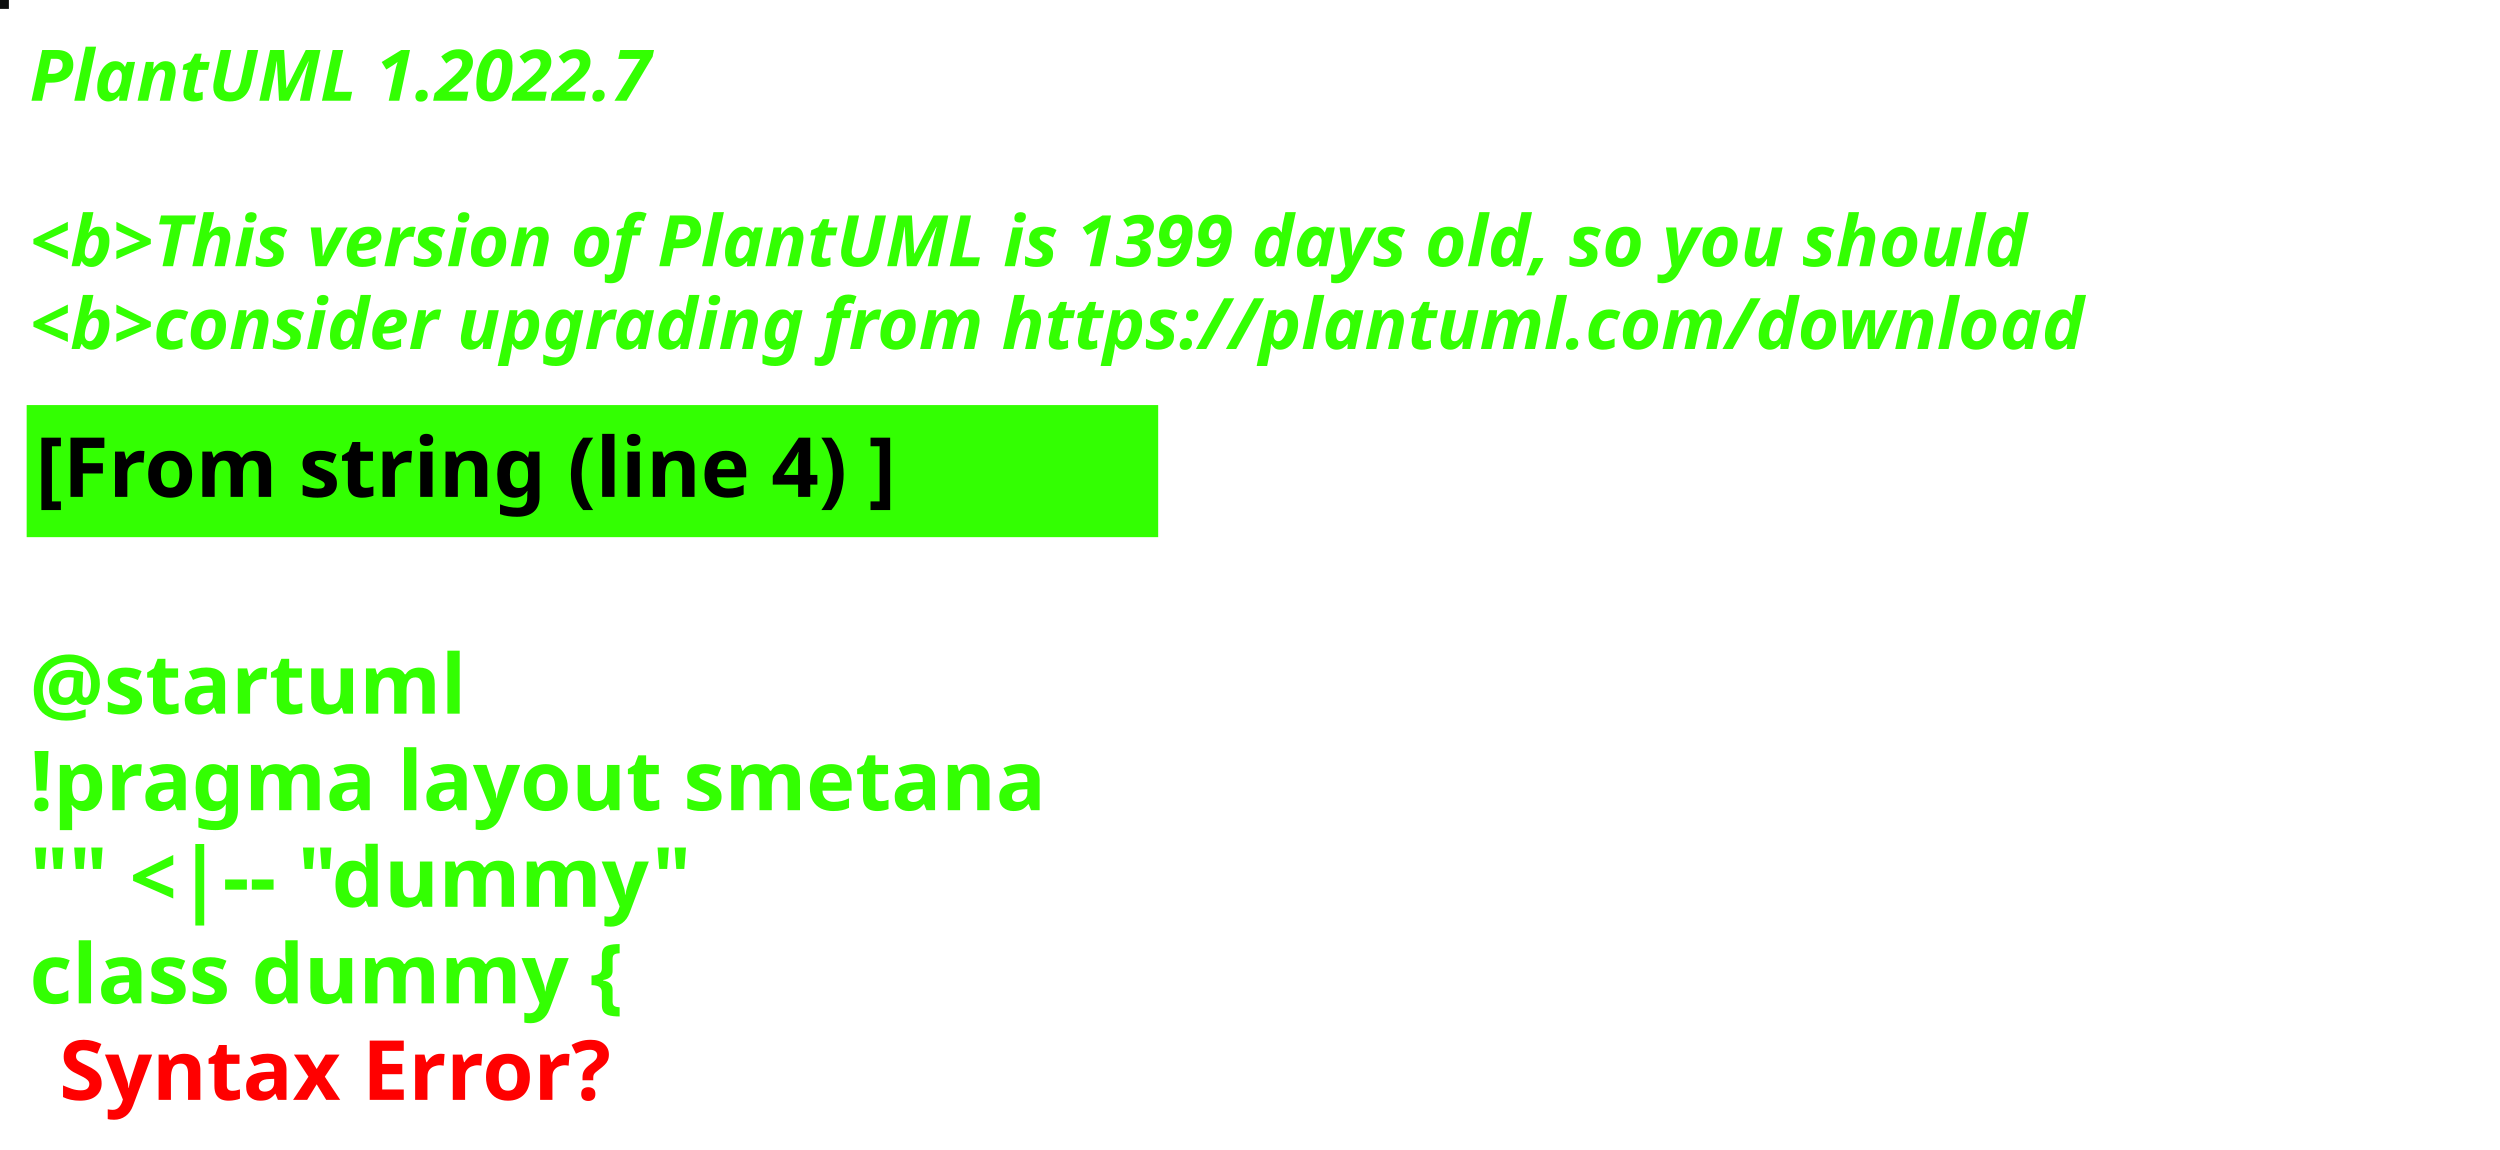
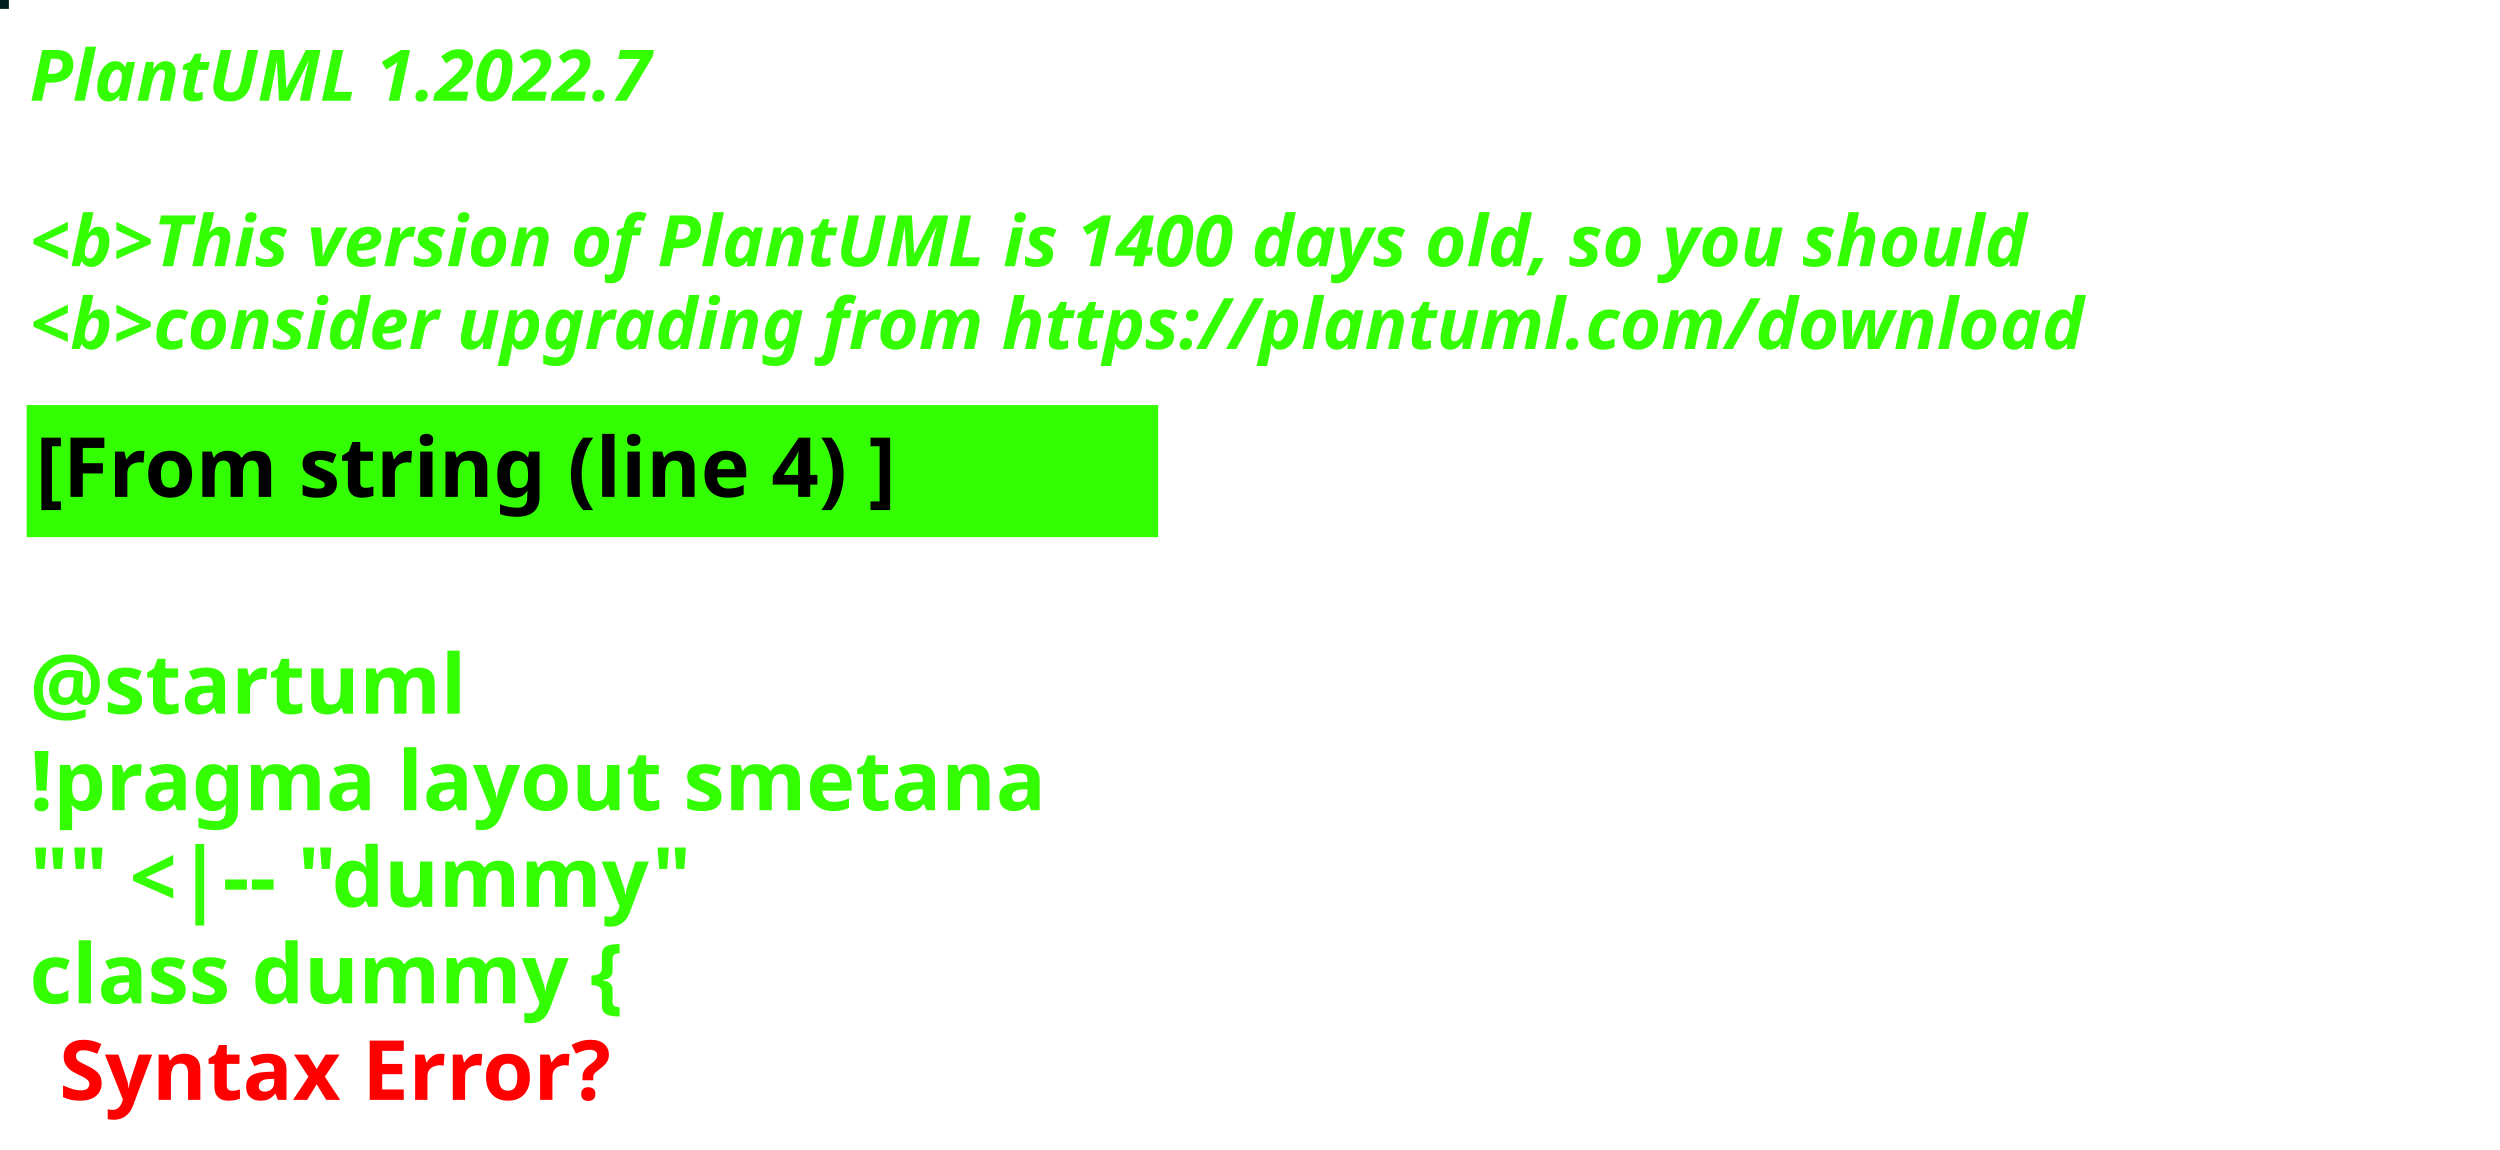
<svg xmlns="http://www.w3.org/2000/svg" contentStyleType="text/css" height="194px" preserveAspectRatio="none" style="width:422px;height:194px;background:#000000;" version="1.1" viewBox="0 0 422 194" width="422px" zoomAndPan="magnify">
  <defs />
  <g>
-     <rect fill="#0D0F0F" height="1" style="stroke:#0D0F0F;stroke-width:1.0;" width="1" x="0" y="0" />
+     <rect fill="#011E20" height="1" style="stroke:#011E20;stroke-width:1.0;" width="1" x="0" y="0" />
    <text fill="#33FF02" font-family="sans-serif" font-size="12" font-style="italic" font-weight="bold" lengthAdjust="spacing" textLength="127" x="5" y="17">PlantUML 1.2022.7</text>
    <text fill="#33FF02" font-family="sans-serif" font-size="12" font-style="italic" font-weight="bold" lengthAdjust="spacing" textLength="4" x="5" y="30.969"> </text>
-     <text fill="#33FF02" font-family="sans-serif" font-size="12" font-style="italic" font-weight="bold" lengthAdjust="spacing" textLength="407" x="5" y="44.938">&lt;b&gt;This version of PlantUML is 1399 days old, so you should</text>
+     <text fill="#33FF02" font-family="sans-serif" font-size="12" font-style="italic" font-weight="bold" lengthAdjust="spacing" textLength="407" x="5" y="44.938">&lt;b&gt;This version of PlantUML is 1400 days old, so you should</text>
    <text fill="#33FF02" font-family="sans-serif" font-size="12" font-style="italic" font-weight="bold" lengthAdjust="spacing" textLength="408" x="5" y="58.906">&lt;b&gt;consider upgrading from https://plantuml.com/download</text>
    <rect fill="#33FF02" height="21.297" style="stroke:#33FF02;stroke-width:1.0;" width="190" x="5" y="68.875" />
    <text fill="#000000" font-family="sans-serif" font-size="14" font-weight="bold" lengthAdjust="spacing" textLength="168" x="6" y="83.875">[From string (line 4) ]</text>
    <text fill="#33FF02" font-family="sans-serif" font-size="14" font-weight="bold" lengthAdjust="spacing" textLength="5" x="5" y="104.172"> </text>
    <text fill="#33FF02" font-family="sans-serif" font-size="14" font-weight="bold" lengthAdjust="spacing" textLength="79" x="5" y="120.469">@startuml</text>
    <text fill="#33FF02" font-family="sans-serif" font-size="14" font-weight="bold" lengthAdjust="spacing" textLength="190" x="5" y="136.766">!pragma layout smetana</text>
    <text fill="#33FF02" font-family="sans-serif" font-size="14" font-weight="bold" lengthAdjust="spacing" textLength="124" x="5" y="153.062">"" &lt;|-- "dummy"</text>
    <text fill="#33FF02" font-family="sans-serif" font-size="14" font-weight="bold" lengthAdjust="spacing" text-decoration="wavy underline" textLength="117" x="5" y="169.359">class dummy {</text>
    <text fill="#FF0000" font-family="sans-serif" font-size="14" font-weight="bold" lengthAdjust="spacing" textLength="106" x="10" y="185.656">Syntax Error?</text>
  </g>
</svg>
